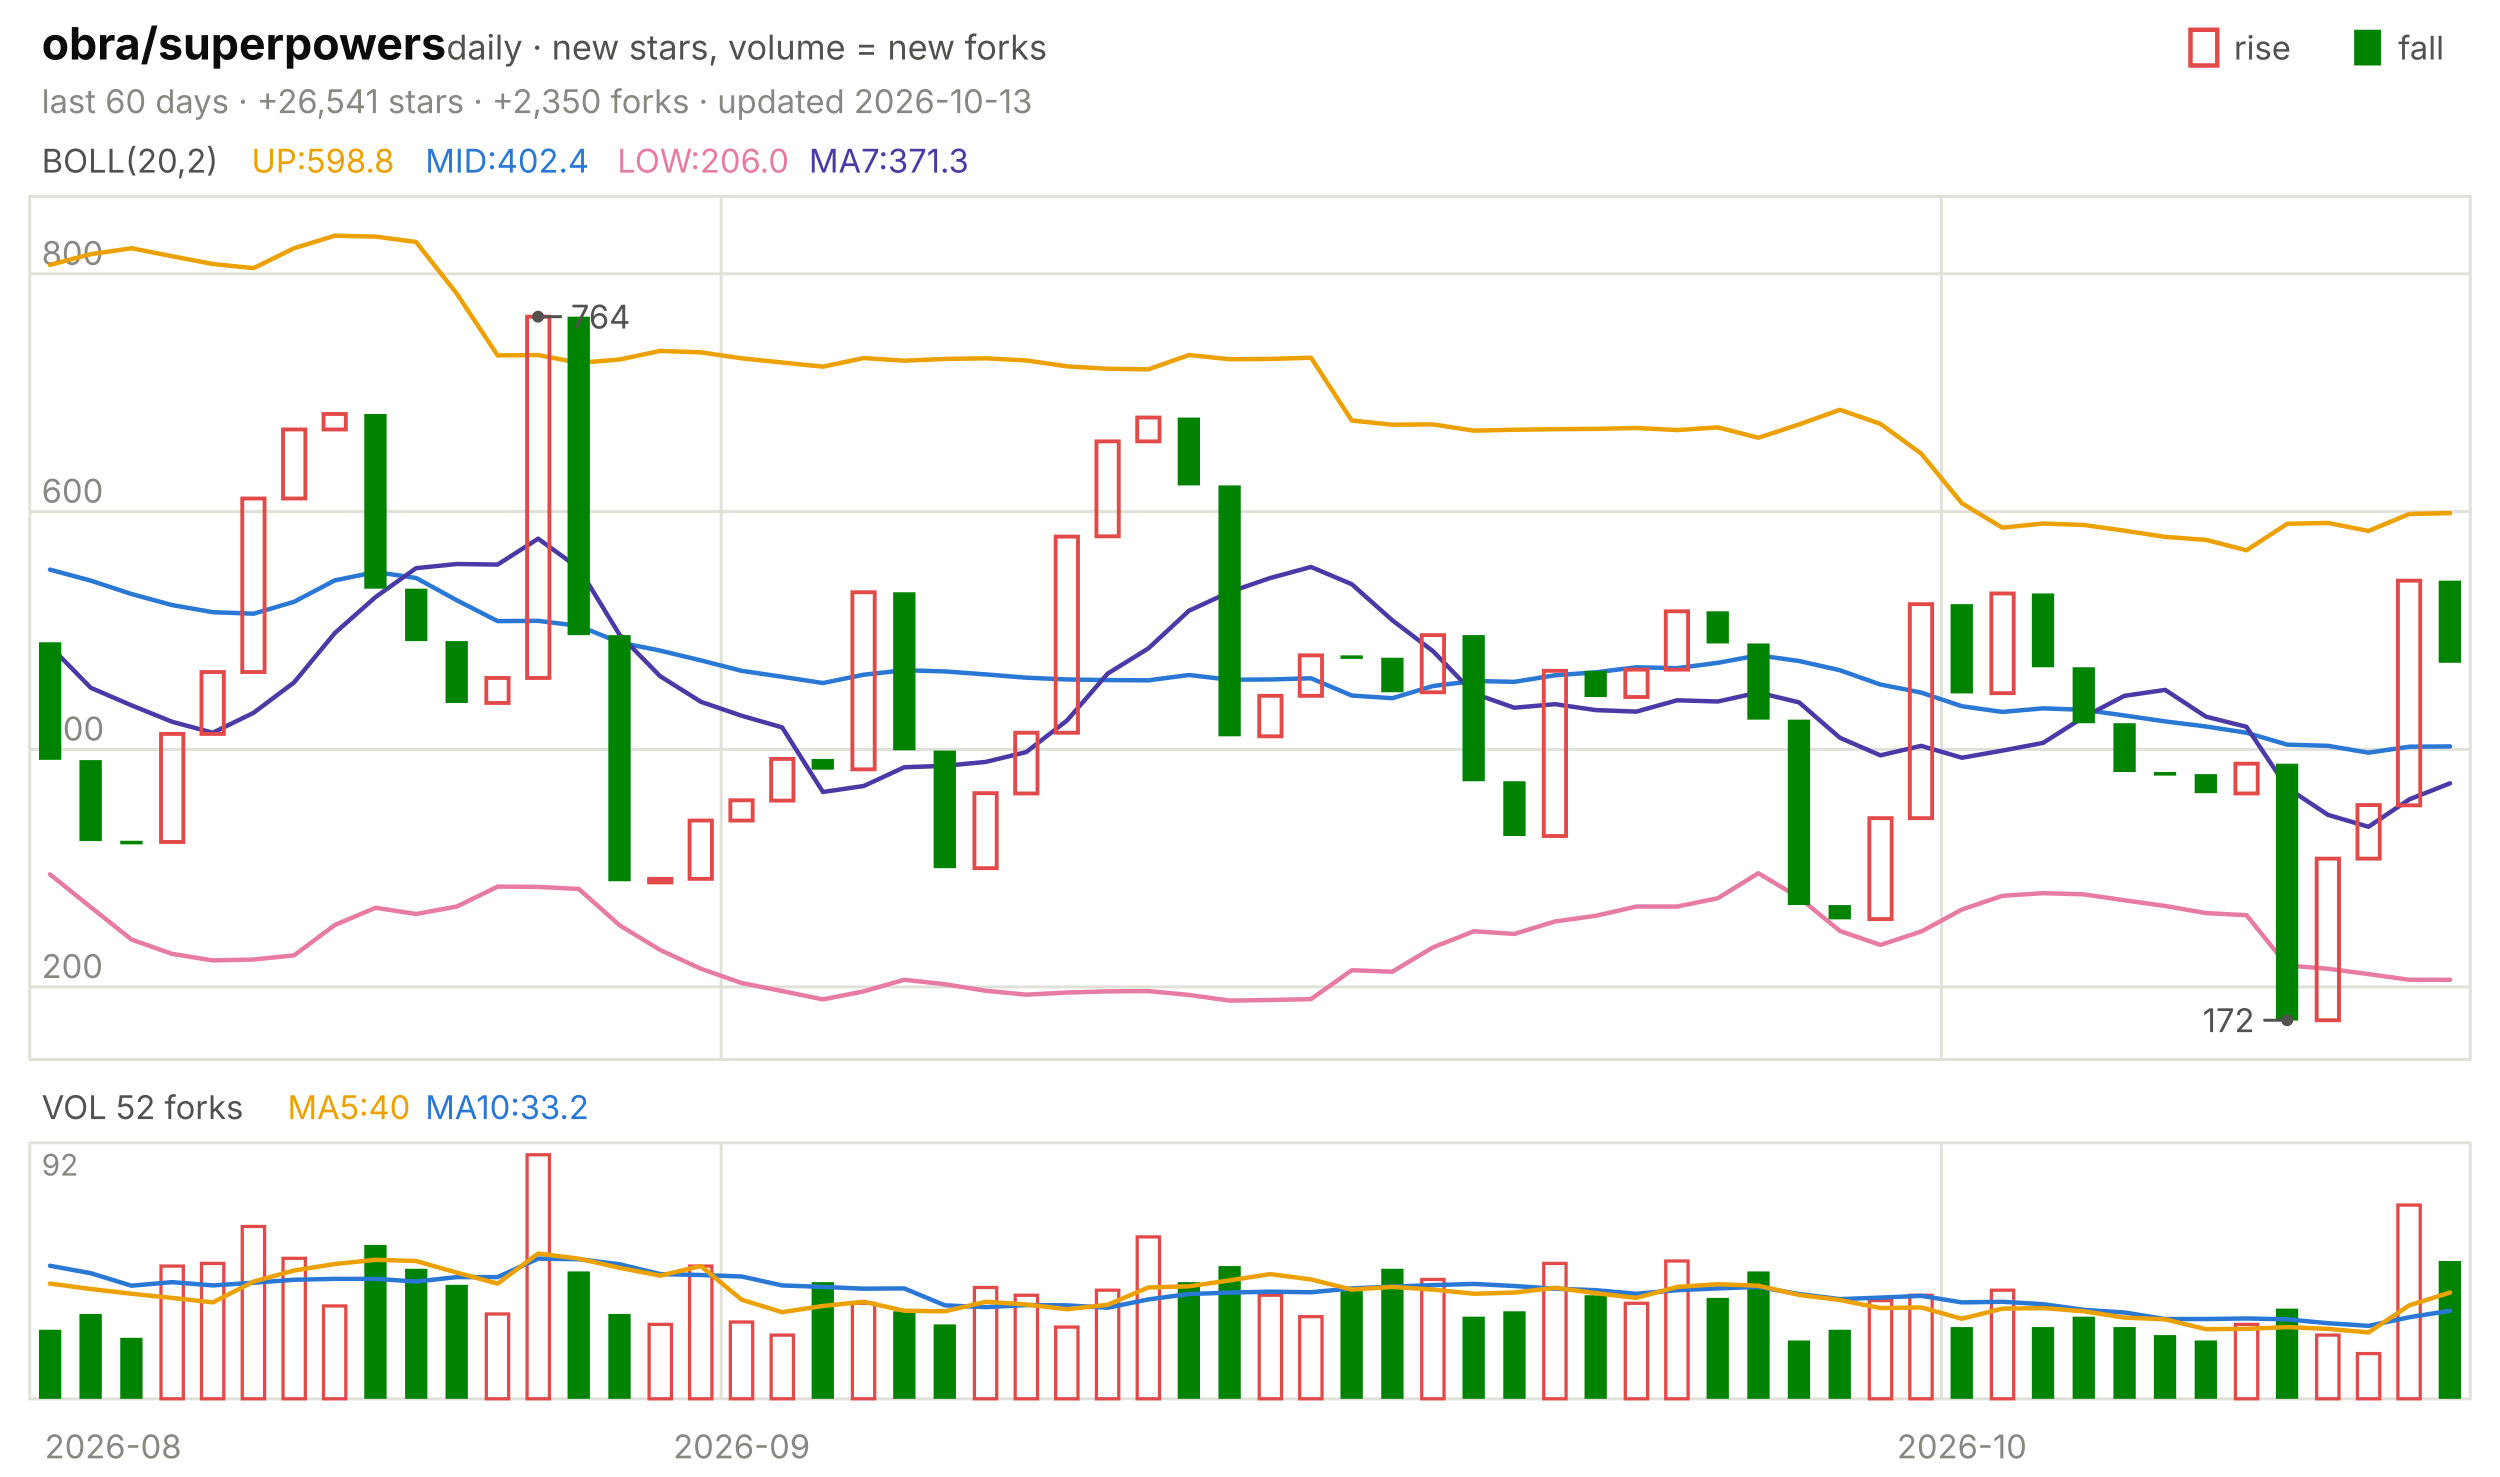
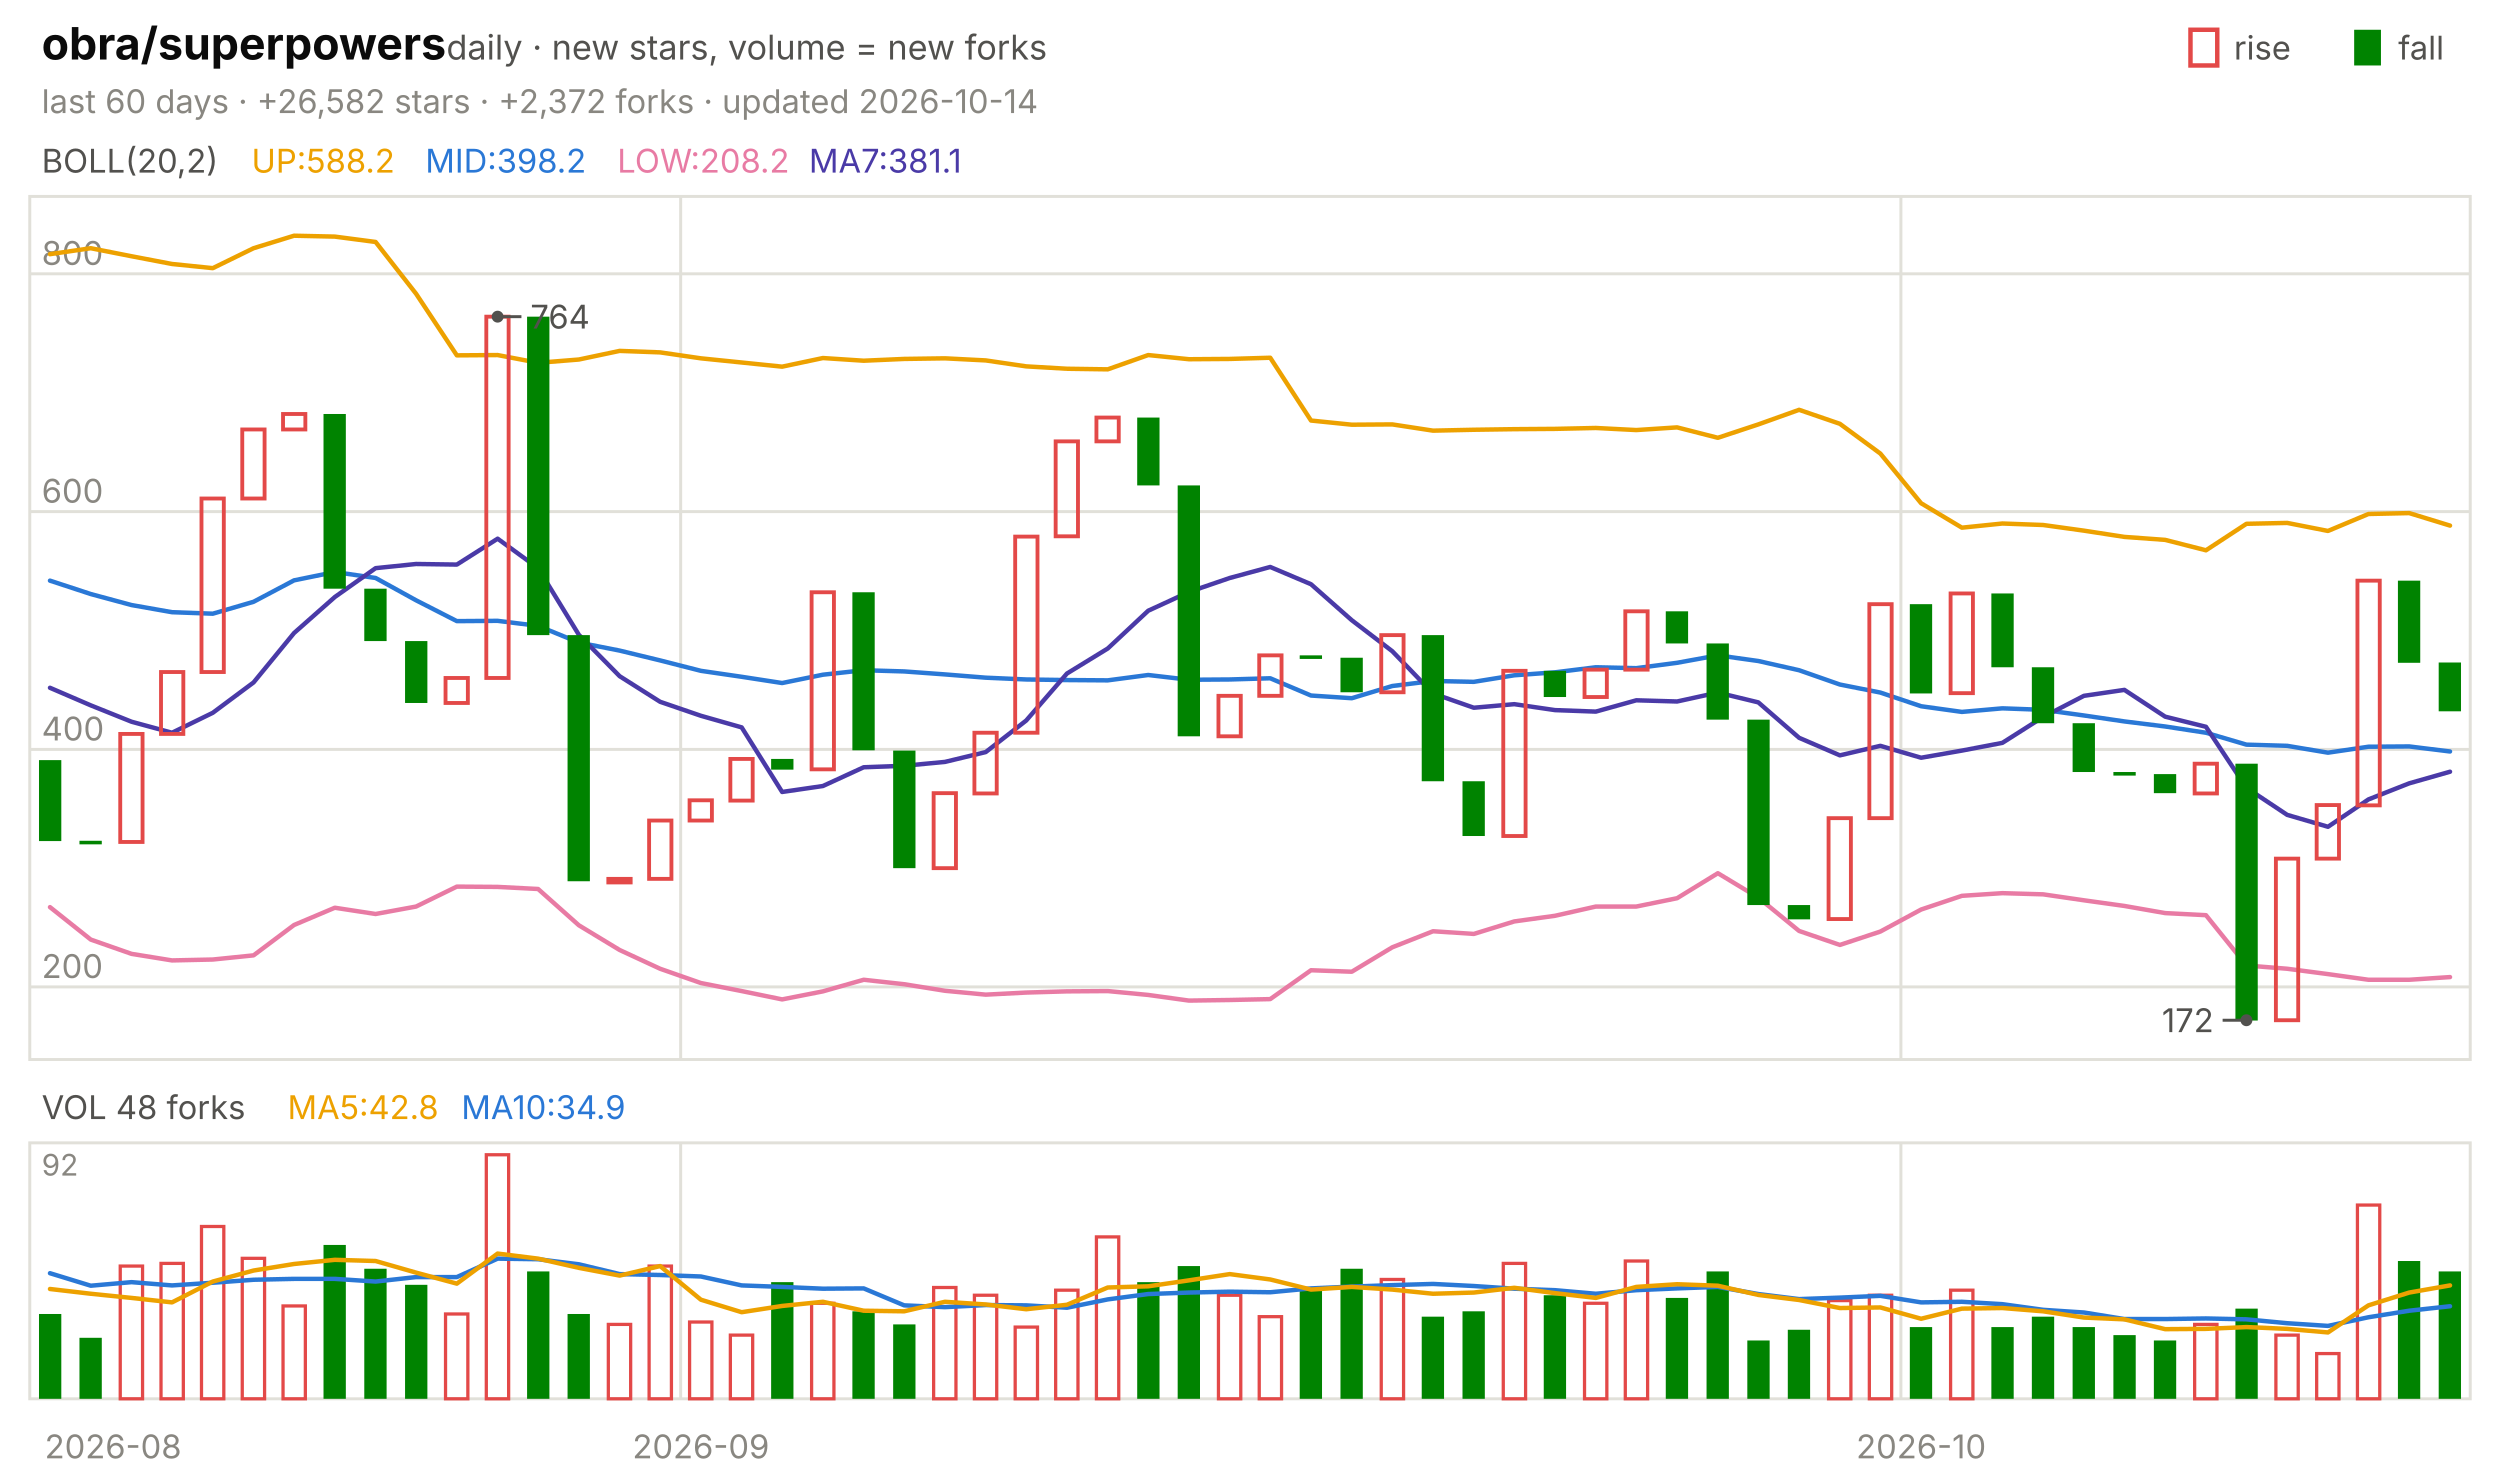
<svg xmlns="http://www.w3.org/2000/svg" viewBox="0 0 840 496" width="840" height="496" font-family="-apple-system,'Segoe UI',system-ui,sans-serif" role="img" aria-label="obra/superpowers candlestick chart">
  <text x="14.0" y="20.0" font-size="15" fill="#0b0b0b" font-weight="650">obra/superpowers</text>
  <text x="150.0" y="20.0" font-size="11.5" fill="#52514e">daily · new stars, volume = new forks</text>
  <text x="805.8" y="20.0" font-size="11.0" fill="#52514e">fall</text>
  <rect x="791" y="10" width="9" height="12" fill="#008300" />
  <text x="750.6" y="20.0" font-size="11.0" fill="#52514e">rise</text>
  <rect x="736" y="10" width="9" height="12" fill="none" stroke="#e34948" stroke-width="1.5" />
-   <text x="14.0" y="38.0" font-size="11.0" fill="#898781">last 60 days · +26,541 stars · +2,350 forks · updated 2026-10-13</text>
+   <text x="14.0" y="38.0" font-size="11.0" fill="#898781">last 60 days · +26,582 stars · +2,372 forks · updated 2026-10-14</text>
  <rect x="10" y="66" width="820" height="290" fill="none" stroke="#e1e0d9" />
  <rect x="10" y="384" width="820" height="86" fill="none" stroke="#e1e0d9" />
  <text x="38.0" y="490.0" font-size="11.0" fill="#898781" text-anchor="middle">2026-08</text>
-   <line x1="242.3" y1="66.0" x2="242.3" y2="356.0" stroke="#e1e0d9" stroke-width="1.0" />
-   <line x1="242.3" y1="384.0" x2="242.3" y2="470.0" stroke="#e1e0d9" stroke-width="1.0" />
-   <text x="249.2" y="490.0" font-size="11.0" fill="#898781" text-anchor="middle">2026-09</text>
-   <line x1="652.3" y1="66.0" x2="652.3" y2="356.0" stroke="#e1e0d9" stroke-width="1.0" />
-   <line x1="652.3" y1="384.0" x2="652.3" y2="470.0" stroke="#e1e0d9" stroke-width="1.0" />
-   <text x="659.2" y="490.0" font-size="11.0" fill="#898781" text-anchor="middle">2026-10</text>
+   <line x1="228.7" y1="66.0" x2="228.7" y2="356.0" stroke="#e1e0d9" stroke-width="1.0" />
+   <line x1="228.7" y1="384.0" x2="228.7" y2="470.0" stroke="#e1e0d9" stroke-width="1.0" />
+   <text x="235.5" y="490.0" font-size="11.0" fill="#898781" text-anchor="middle">2026-09</text>
+   <line x1="638.7" y1="66.0" x2="638.7" y2="356.0" stroke="#e1e0d9" stroke-width="1.0" />
+   <line x1="638.7" y1="384.0" x2="638.7" y2="470.0" stroke="#e1e0d9" stroke-width="1.0" />
+   <text x="645.5" y="490.0" font-size="11.0" fill="#898781" text-anchor="middle">2026-10</text>
  <text x="14.0" y="58.0" font-size="11.0" fill="#52514e">BOLL(20,2)</text>
-   <text x="84.5" y="58.0" font-size="11.0" fill="#eda100">UP:598.8</text>
-   <text x="142.9" y="58.0" font-size="11.0" fill="#2a78d6">MID:402.4</text>
-   <text x="207.4" y="58.0" font-size="11.0" fill="#e87ba4">LOW:206.0</text>
-   <text x="271.8" y="58.0" font-size="11.0" fill="#4a3aa7">MA7:371.3</text>
+   <text x="84.5" y="58.0" font-size="11.0" fill="#eda100">UP:588.2</text>
+   <text x="142.9" y="58.0" font-size="11.0" fill="#2a78d6">MID:398.2</text>
+   <text x="207.4" y="58.0" font-size="11.0" fill="#e87ba4">LOW:208.2</text>
+   <text x="271.8" y="58.0" font-size="11.0" fill="#4a3aa7">MA7:381.1</text>
  <line x1="10.0" y1="331.6" x2="830.0" y2="331.6" stroke="#e1e0d9" stroke-width="1.0" />
  <text x="14.0" y="328.6" font-size="11.0" fill="#898781">200</text>
  <line x1="10.0" y1="251.8" x2="830.0" y2="251.8" stroke="#e1e0d9" stroke-width="1.0" />
  <text x="14.0" y="248.8" font-size="11.0" fill="#898781">400</text>
  <line x1="10.0" y1="171.9" x2="830.0" y2="171.9" stroke="#e1e0d9" stroke-width="1.0" />
  <text x="14.0" y="168.9" font-size="11.0" fill="#898781">600</text>
  <line x1="10.0" y1="92.0" x2="830.0" y2="92.0" stroke="#e1e0d9" stroke-width="1.0" />
  <text x="14.0" y="89.0" font-size="11.0" fill="#898781">800</text>
-   <polyline points="16.8,89.0 30.5,85.4 44.2,83.4 57.8,86.1 71.5,88.7 85.2,90.1 98.8,83.4 112.5,79.2 126.2,79.5 139.8,81.3 153.5,98.7 167.2,119.4 180.8,119.3 194.5,121.9 208.2,120.8 221.8,117.9 235.5,118.4 249.2,120.4 262.8,121.8 276.5,123.2 290.2,120.3 303.8,121.2 317.5,120.6 331.2,120.4 344.8,121.1 358.5,123.1 372.2,123.9 385.8,124.1 399.5,119.3 413.2,120.7 426.8,120.6 440.5,120.2 454.2,141.3 467.8,142.7 481.5,142.6 495.2,144.7 508.8,144.4 522.5,144.2 536.2,144.1 549.8,143.8 563.5,144.5 577.2,143.6 590.8,147.1 604.5,142.6 618.2,137.7 631.8,142.4 645.5,152.4 659.2,169.1 672.8,177.3 686.5,175.9 700.2,176.4 713.8,178.3 727.5,180.4 741.2,181.4 754.8,184.9 768.5,176.0 782.2,175.7 795.8,178.4 809.5,172.7 823.2,172.4" fill="none" stroke="#eda100" stroke-width="1.5" stroke-linejoin="round" stroke-linecap="round" />
-   <polyline points="16.8,191.4 30.5,195.1 44.2,199.6 57.8,203.3 71.5,205.7 85.2,206.2 98.8,202.2 112.5,195.0 126.2,192.2 139.8,194.2 153.5,201.7 167.2,208.7 180.8,208.6 194.5,210.3 208.2,215.9 221.8,218.6 235.5,221.9 249.2,225.4 262.8,227.4 276.5,229.5 290.2,226.7 303.8,225.2 317.5,225.6 331.2,226.6 344.8,227.7 358.5,228.3 372.2,228.5 385.8,228.6 399.5,226.8 413.2,228.4 426.8,228.3 440.5,227.9 454.2,233.7 467.8,234.6 481.5,230.5 495.2,228.8 508.8,229.1 522.5,226.9 536.2,225.9 549.8,224.2 563.5,224.5 577.2,222.7 590.8,220.2 604.5,222.1 618.2,225.2 631.8,230.0 645.5,232.7 659.2,237.3 672.8,239.2 686.5,238.0 700.2,238.5 713.8,240.4 727.5,242.4 741.2,244.1 754.8,246.2 768.5,250.2 782.2,250.6 795.8,252.9 809.5,250.9 823.2,250.8" fill="none" stroke="#2a78d6" stroke-width="1.5" stroke-linejoin="round" stroke-linecap="round" />
-   <polyline points="16.8,293.8 30.5,304.8 44.2,315.7 57.8,320.5 71.5,322.7 85.2,322.4 98.8,321.0 112.5,310.8 126.2,305.0 139.8,307.1 153.5,304.6 167.2,297.9 180.8,298.0 194.5,298.7 208.2,310.9 221.8,319.2 235.5,325.5 249.2,330.3 262.8,333.0 276.5,335.8 290.2,333.1 303.8,329.2 317.5,330.7 331.2,332.9 344.8,334.2 358.5,333.5 372.2,333.1 385.8,333.0 399.5,334.3 413.2,336.2 426.8,336.0 440.5,335.7 454.2,326.0 467.8,326.5 481.5,318.3 495.2,312.9 508.8,313.8 522.5,309.6 536.2,307.7 549.8,304.6 563.5,304.6 577.2,301.8 590.8,293.4 604.5,301.6 618.2,312.8 631.8,317.5 645.5,313.0 659.2,305.6 672.8,301.0 686.5,300.1 700.2,300.5 713.8,302.5 727.5,304.4 741.2,306.8 754.8,307.5 768.5,324.4 782.2,325.5 795.8,327.3 809.5,329.2 823.2,329.2" fill="none" stroke="#e87ba4" stroke-width="1.5" stroke-linejoin="round" stroke-linecap="round" />
-   <polyline points="16.8,217.1 30.5,231.1 44.2,237.0 57.8,242.5 71.5,246.2 85.2,239.5 98.8,229.3 112.5,212.7 126.2,200.6 139.8,190.9 153.5,189.5 167.2,189.7 180.8,181.0 194.5,190.9 208.2,213.3 221.8,227.2 235.5,235.8 249.2,240.5 262.8,244.4 276.5,266.1 290.2,264.1 303.8,257.8 317.5,257.3 331.2,256.0 344.8,252.7 358.5,242.1 372.2,226.3 385.8,217.9 399.5,205.2 413.2,198.9 426.8,194.2 440.5,190.5 454.2,196.3 467.8,208.4 481.5,218.8 495.2,233.0 508.8,237.8 522.5,236.6 536.2,238.6 549.8,239.1 563.5,235.3 577.2,235.7 590.8,232.7 604.5,236.0 618.2,247.9 631.8,253.8 645.5,250.6 659.2,254.6 672.8,252.2 686.5,249.6 700.2,240.9 713.8,233.8 727.5,231.8 741.2,240.8 754.8,244.2 768.5,264.7 782.2,273.8 795.8,277.8 809.5,268.6 823.2,263.2" fill="none" stroke="#4a3aa7" stroke-width="1.5" stroke-linejoin="round" stroke-linecap="round" />
-   <rect x="13.1" y="215.8" width="7.5" height="39.5" fill="#008300" />
-   <rect x="26.7" y="255.4" width="7.5" height="27.2" fill="#008300" />
-   <rect x="40.4" y="282.5" width="7.5" height="1.2" fill="#008300" />
-   <rect x="54.1" y="246.6" width="7.5" height="36.3" fill="none" stroke="#e34948" stroke-width="1.3" />
-   <rect x="67.7" y="225.8" width="7.5" height="20.8" fill="none" stroke="#e34948" stroke-width="1.3" />
-   <rect x="81.4" y="167.5" width="7.5" height="58.3" fill="none" stroke="#e34948" stroke-width="1.3" />
-   <rect x="95.1" y="144.3" width="7.5" height="23.2" fill="none" stroke="#e34948" stroke-width="1.3" />
-   <rect x="108.7" y="139.1" width="7.5" height="5.2" fill="none" stroke="#e34948" stroke-width="1.3" />
-   <rect x="122.4" y="139.1" width="7.5" height="58.7" fill="#008300" />
-   <rect x="136.1" y="197.8" width="7.5" height="17.6" fill="#008300" />
-   <rect x="149.7" y="215.4" width="7.5" height="20.8" fill="#008300" />
-   <rect x="163.4" y="227.8" width="7.5" height="8.4" fill="none" stroke="#e34948" stroke-width="1.3" />
-   <rect x="177.1" y="106.4" width="7.5" height="121.4" fill="none" stroke="#e34948" stroke-width="1.3" />
-   <rect x="190.7" y="106.4" width="7.5" height="107.0" fill="#008300" />
-   <rect x="204.4" y="213.4" width="7.5" height="82.7" fill="#008300" />
-   <rect x="218.1" y="295.3" width="7.5" height="1.2" fill="none" stroke="#e34948" stroke-width="1.3" />
-   <rect x="231.7" y="275.7" width="7.5" height="19.6" fill="none" stroke="#e34948" stroke-width="1.3" />
-   <rect x="245.4" y="268.9" width="7.5" height="6.8" fill="none" stroke="#e34948" stroke-width="1.3" />
-   <rect x="259.1" y="255.0" width="7.5" height="14.0" fill="none" stroke="#e34948" stroke-width="1.3" />
-   <rect x="272.7" y="255.0" width="7.5" height="3.6" fill="#008300" />
-   <rect x="286.4" y="199.0" width="7.5" height="59.5" fill="none" stroke="#e34948" stroke-width="1.3" />
-   <rect x="300.1" y="199.0" width="7.5" height="53.1" fill="#008300" />
-   <rect x="313.7" y="252.2" width="7.5" height="39.5" fill="#008300" />
-   <rect x="327.4" y="266.5" width="7.5" height="25.2" fill="none" stroke="#e34948" stroke-width="1.3" />
-   <rect x="341.1" y="246.2" width="7.5" height="20.4" fill="none" stroke="#e34948" stroke-width="1.3" />
-   <rect x="354.7" y="180.3" width="7.5" height="65.9" fill="none" stroke="#e34948" stroke-width="1.3" />
-   <rect x="368.4" y="148.3" width="7.5" height="31.9" fill="none" stroke="#e34948" stroke-width="1.3" />
-   <rect x="382.1" y="140.3" width="7.5" height="8.0" fill="none" stroke="#e34948" stroke-width="1.3" />
-   <rect x="395.7" y="140.3" width="7.5" height="22.8" fill="#008300" />
-   <rect x="409.4" y="163.1" width="7.5" height="84.3" fill="#008300" />
-   <rect x="423.1" y="233.8" width="7.5" height="13.6" fill="none" stroke="#e34948" stroke-width="1.3" />
-   <rect x="436.7" y="220.2" width="7.5" height="13.6" fill="none" stroke="#e34948" stroke-width="1.3" />
-   <rect x="450.4" y="220.2" width="7.5" height="1.2" fill="#008300" />
-   <rect x="464.1" y="221.0" width="7.5" height="11.6" fill="#008300" />
-   <rect x="477.7" y="213.4" width="7.5" height="19.2" fill="none" stroke="#e34948" stroke-width="1.3" />
-   <rect x="491.4" y="213.4" width="7.5" height="49.1" fill="#008300" />
-   <rect x="505.1" y="262.5" width="7.5" height="18.4" fill="#008300" />
-   <rect x="518.7" y="225.4" width="7.5" height="55.5" fill="none" stroke="#e34948" stroke-width="1.3" />
-   <rect x="532.4" y="225.4" width="7.5" height="8.8" fill="#008300" />
-   <rect x="546.1" y="225.0" width="7.5" height="9.2" fill="none" stroke="#e34948" stroke-width="1.3" />
-   <rect x="559.7" y="205.4" width="7.5" height="19.6" fill="none" stroke="#e34948" stroke-width="1.3" />
-   <rect x="573.4" y="205.4" width="7.5" height="10.8" fill="#008300" />
-   <rect x="587.1" y="216.2" width="7.5" height="25.6" fill="#008300" />
-   <rect x="600.7" y="241.8" width="7.5" height="62.3" fill="#008300" />
-   <rect x="614.4" y="304.1" width="7.5" height="4.8" fill="#008300" />
-   <rect x="628.1" y="274.9" width="7.5" height="33.9" fill="none" stroke="#e34948" stroke-width="1.3" />
-   <rect x="641.7" y="203.0" width="7.5" height="71.9" fill="none" stroke="#e34948" stroke-width="1.3" />
-   <rect x="655.4" y="203.0" width="7.5" height="30.0" fill="#008300" />
-   <rect x="669.1" y="199.4" width="7.5" height="33.5" fill="none" stroke="#e34948" stroke-width="1.3" />
-   <rect x="682.7" y="199.4" width="7.5" height="24.8" fill="#008300" />
-   <rect x="696.4" y="224.2" width="7.5" height="18.8" fill="#008300" />
-   <rect x="710.1" y="243.0" width="7.5" height="16.4" fill="#008300" />
-   <rect x="723.7" y="259.4" width="7.5" height="1.2" fill="#008300" />
-   <rect x="737.4" y="260.1" width="7.5" height="6.4" fill="#008300" />
-   <rect x="751.1" y="256.6" width="7.5" height="10.0" fill="none" stroke="#e34948" stroke-width="1.3" />
-   <rect x="764.7" y="256.6" width="7.5" height="86.3" fill="#008300" />
-   <rect x="778.4" y="288.5" width="7.5" height="54.3" fill="none" stroke="#e34948" stroke-width="1.3" />
-   <rect x="792.1" y="270.5" width="7.5" height="18.0" fill="none" stroke="#e34948" stroke-width="1.3" />
-   <rect x="805.7" y="195.1" width="7.5" height="75.5" fill="none" stroke="#e34948" stroke-width="1.3" />
-   <rect x="819.4" y="195.1" width="7.5" height="27.6" fill="#008300" />
-   <circle cx="180.8" cy="106.4" r="2" fill="#52514e" />
-   <line x1="180.8" y1="106.4" x2="188.8" y2="106.4" stroke="#52514e" stroke-width="1.0" />
-   <text x="191.8" y="110.4" font-size="11.0" fill="#52514e">764</text>
-   <circle cx="768.5" cy="342.8" r="2" fill="#52514e" />
-   <line x1="768.5" y1="342.8" x2="760.5" y2="342.8" stroke="#52514e" stroke-width="1.0" />
-   <text x="757.5" y="346.8" font-size="11.0" fill="#52514e" text-anchor="end">172</text>
-   <text x="14.0" y="376.0" font-size="11.0" fill="#52514e">VOL 52 forks</text>
-   <text x="96.6" y="376.0" font-size="11.0" fill="#eda100">MA5:40</text>
-   <text x="142.9" y="376.0" font-size="11.0" fill="#2a78d6">MA10:33.2</text>
+   <polyline points="16.8,85.4 30.5,83.4 44.2,86.1 57.8,88.7 71.5,90.1 85.2,83.4 98.8,79.2 112.5,79.5 126.2,81.3 139.8,98.7 153.5,119.4 167.2,119.3 180.8,121.9 194.5,120.8 208.2,117.9 221.8,118.4 235.5,120.4 249.2,121.8 262.8,123.2 276.5,120.3 290.2,121.2 303.8,120.6 317.5,120.4 331.2,121.1 344.8,123.1 358.5,123.9 372.2,124.1 385.8,119.3 399.5,120.7 413.2,120.6 426.8,120.2 440.5,141.3 454.2,142.7 467.8,142.6 481.5,144.7 495.2,144.4 508.8,144.2 522.5,144.1 536.2,143.8 549.8,144.5 563.5,143.6 577.2,147.1 590.8,142.6 604.5,137.7 618.2,142.4 631.8,152.4 645.5,169.1 659.2,177.3 672.8,175.9 686.5,176.4 700.2,178.3 713.8,180.4 727.5,181.4 741.2,184.9 754.8,176.0 768.5,175.7 782.2,178.4 795.8,172.7 809.5,172.4 823.2,176.6" fill="none" stroke="#eda100" stroke-width="1.5" stroke-linejoin="round" stroke-linecap="round" />
+   <polyline points="16.8,195.1 30.5,199.6 44.2,203.3 57.8,205.7 71.5,206.2 85.2,202.2 98.8,195.0 112.5,192.2 126.2,194.2 139.8,201.7 153.5,208.7 167.2,208.6 180.8,210.3 194.5,215.9 208.2,218.6 221.8,221.9 235.5,225.4 249.2,227.4 262.8,229.5 276.5,226.7 290.2,225.2 303.8,225.6 317.5,226.6 331.2,227.7 344.8,228.3 358.5,228.5 372.2,228.6 385.8,226.8 399.5,228.4 413.2,228.3 426.8,227.9 440.5,233.7 454.2,234.6 467.8,230.5 481.5,228.8 495.2,229.1 508.8,226.9 522.5,225.9 536.2,224.2 549.8,224.5 563.5,222.7 577.2,220.2 590.8,222.1 604.5,225.2 618.2,230.0 631.8,232.7 645.5,237.3 659.2,239.2 672.8,238.0 686.5,238.5 700.2,240.4 713.8,242.4 727.5,244.1 741.2,246.2 754.8,250.2 768.5,250.6 782.2,252.9 795.8,250.9 809.5,250.8 823.2,252.5" fill="none" stroke="#2a78d6" stroke-width="1.5" stroke-linejoin="round" stroke-linecap="round" />
+   <polyline points="16.8,304.8 30.5,315.7 44.2,320.5 57.8,322.7 71.5,322.4 85.2,321.0 98.8,310.8 112.5,305.0 126.2,307.1 139.8,304.6 153.5,297.9 167.2,298.0 180.8,298.7 194.5,310.9 208.2,319.2 221.8,325.5 235.5,330.3 249.2,333.0 262.8,335.8 276.5,333.1 290.2,329.2 303.8,330.7 317.5,332.9 331.2,334.2 344.8,333.5 358.5,333.1 372.2,333.0 385.8,334.3 399.5,336.2 413.2,336.0 426.8,335.7 440.5,326.0 454.2,326.5 467.8,318.3 481.5,312.9 495.2,313.8 508.8,309.6 522.5,307.7 536.2,304.6 549.8,304.6 563.5,301.8 577.2,293.4 590.8,301.6 604.5,312.8 618.2,317.5 631.8,313.0 645.5,305.6 659.2,301.0 672.8,300.1 686.5,300.5 700.2,302.5 713.8,304.4 727.5,306.8 741.2,307.5 754.8,324.4 768.5,325.5 782.2,327.3 795.8,329.2 809.5,329.2 823.2,328.3" fill="none" stroke="#e87ba4" stroke-width="1.5" stroke-linejoin="round" stroke-linecap="round" />
+   <polyline points="16.8,231.1 30.5,237.0 44.2,242.5 57.8,246.2 71.5,239.5 85.2,229.3 98.8,212.7 112.5,200.6 126.2,190.9 139.8,189.5 153.5,189.7 167.2,181.0 180.8,190.9 194.5,213.3 208.2,227.2 221.8,235.8 235.5,240.5 249.2,244.4 262.8,266.1 276.5,264.1 290.2,257.8 303.8,257.3 317.5,256.0 331.2,252.7 344.8,242.1 358.5,226.3 372.2,217.9 385.8,205.2 399.5,198.9 413.2,194.2 426.8,190.5 440.5,196.3 454.2,208.4 467.8,218.8 481.5,233.0 495.2,237.8 508.8,236.6 522.5,238.6 536.2,239.1 549.8,235.3 563.5,235.7 577.2,232.7 590.8,236.0 604.5,247.9 618.2,253.8 631.8,250.6 645.5,254.6 659.2,252.2 672.8,249.6 686.5,240.9 700.2,233.8 713.8,231.8 727.5,240.8 741.2,244.2 754.8,264.7 768.5,273.8 782.2,277.8 795.8,268.6 809.5,263.2 823.2,259.3" fill="none" stroke="#4a3aa7" stroke-width="1.5" stroke-linejoin="round" stroke-linecap="round" />
+   <rect x="13.1" y="255.4" width="7.5" height="27.2" fill="#008300" />
+   <rect x="26.7" y="282.5" width="7.5" height="1.2" fill="#008300" />
+   <rect x="40.4" y="246.6" width="7.5" height="36.3" fill="none" stroke="#e34948" stroke-width="1.3" />
+   <rect x="54.1" y="225.8" width="7.5" height="20.8" fill="none" stroke="#e34948" stroke-width="1.3" />
+   <rect x="67.7" y="167.5" width="7.5" height="58.3" fill="none" stroke="#e34948" stroke-width="1.3" />
+   <rect x="81.4" y="144.3" width="7.5" height="23.2" fill="none" stroke="#e34948" stroke-width="1.3" />
+   <rect x="95.1" y="139.1" width="7.5" height="5.2" fill="none" stroke="#e34948" stroke-width="1.3" />
+   <rect x="108.7" y="139.1" width="7.5" height="58.7" fill="#008300" />
+   <rect x="122.4" y="197.8" width="7.5" height="17.6" fill="#008300" />
+   <rect x="136.1" y="215.4" width="7.5" height="20.8" fill="#008300" />
+   <rect x="149.7" y="227.8" width="7.5" height="8.4" fill="none" stroke="#e34948" stroke-width="1.3" />
+   <rect x="163.4" y="106.4" width="7.5" height="121.4" fill="none" stroke="#e34948" stroke-width="1.3" />
+   <rect x="177.1" y="106.4" width="7.5" height="107.0" fill="#008300" />
+   <rect x="190.7" y="213.4" width="7.5" height="82.7" fill="#008300" />
+   <rect x="204.4" y="295.3" width="7.5" height="1.2" fill="none" stroke="#e34948" stroke-width="1.3" />
+   <rect x="218.1" y="275.7" width="7.5" height="19.6" fill="none" stroke="#e34948" stroke-width="1.3" />
+   <rect x="231.7" y="268.9" width="7.5" height="6.8" fill="none" stroke="#e34948" stroke-width="1.3" />
+   <rect x="245.4" y="255.0" width="7.5" height="14.0" fill="none" stroke="#e34948" stroke-width="1.3" />
+   <rect x="259.1" y="255.0" width="7.5" height="3.6" fill="#008300" />
+   <rect x="272.7" y="199.0" width="7.5" height="59.5" fill="none" stroke="#e34948" stroke-width="1.3" />
+   <rect x="286.4" y="199.0" width="7.5" height="53.1" fill="#008300" />
+   <rect x="300.1" y="252.2" width="7.5" height="39.5" fill="#008300" />
+   <rect x="313.7" y="266.5" width="7.5" height="25.2" fill="none" stroke="#e34948" stroke-width="1.3" />
+   <rect x="327.4" y="246.2" width="7.5" height="20.4" fill="none" stroke="#e34948" stroke-width="1.3" />
+   <rect x="341.1" y="180.3" width="7.5" height="65.9" fill="none" stroke="#e34948" stroke-width="1.3" />
+   <rect x="354.7" y="148.3" width="7.5" height="31.9" fill="none" stroke="#e34948" stroke-width="1.3" />
+   <rect x="368.4" y="140.3" width="7.5" height="8.0" fill="none" stroke="#e34948" stroke-width="1.3" />
+   <rect x="382.1" y="140.3" width="7.5" height="22.8" fill="#008300" />
+   <rect x="395.7" y="163.1" width="7.5" height="84.3" fill="#008300" />
+   <rect x="409.4" y="233.8" width="7.5" height="13.6" fill="none" stroke="#e34948" stroke-width="1.3" />
+   <rect x="423.1" y="220.2" width="7.5" height="13.6" fill="none" stroke="#e34948" stroke-width="1.3" />
+   <rect x="436.7" y="220.2" width="7.5" height="1.2" fill="#008300" />
+   <rect x="450.4" y="221.0" width="7.5" height="11.6" fill="#008300" />
+   <rect x="464.1" y="213.4" width="7.5" height="19.2" fill="none" stroke="#e34948" stroke-width="1.3" />
+   <rect x="477.7" y="213.4" width="7.5" height="49.1" fill="#008300" />
+   <rect x="491.4" y="262.5" width="7.5" height="18.4" fill="#008300" />
+   <rect x="505.1" y="225.4" width="7.5" height="55.5" fill="none" stroke="#e34948" stroke-width="1.3" />
+   <rect x="518.7" y="225.4" width="7.5" height="8.8" fill="#008300" />
+   <rect x="532.4" y="225.0" width="7.5" height="9.2" fill="none" stroke="#e34948" stroke-width="1.3" />
+   <rect x="546.1" y="205.4" width="7.5" height="19.6" fill="none" stroke="#e34948" stroke-width="1.3" />
+   <rect x="559.7" y="205.4" width="7.5" height="10.8" fill="#008300" />
+   <rect x="573.4" y="216.2" width="7.5" height="25.6" fill="#008300" />
+   <rect x="587.1" y="241.8" width="7.5" height="62.3" fill="#008300" />
+   <rect x="600.7" y="304.1" width="7.5" height="4.8" fill="#008300" />
+   <rect x="614.4" y="274.9" width="7.5" height="33.9" fill="none" stroke="#e34948" stroke-width="1.3" />
+   <rect x="628.1" y="203.0" width="7.5" height="71.9" fill="none" stroke="#e34948" stroke-width="1.3" />
+   <rect x="641.7" y="203.0" width="7.5" height="30.0" fill="#008300" />
+   <rect x="655.4" y="199.4" width="7.5" height="33.5" fill="none" stroke="#e34948" stroke-width="1.3" />
+   <rect x="669.1" y="199.4" width="7.5" height="24.8" fill="#008300" />
+   <rect x="682.7" y="224.2" width="7.5" height="18.8" fill="#008300" />
+   <rect x="696.4" y="243.0" width="7.5" height="16.4" fill="#008300" />
+   <rect x="710.1" y="259.4" width="7.5" height="1.2" fill="#008300" />
+   <rect x="723.7" y="260.1" width="7.5" height="6.4" fill="#008300" />
+   <rect x="737.4" y="256.6" width="7.5" height="10.0" fill="none" stroke="#e34948" stroke-width="1.3" />
+   <rect x="751.1" y="256.6" width="7.5" height="86.3" fill="#008300" />
+   <rect x="764.7" y="288.5" width="7.5" height="54.3" fill="none" stroke="#e34948" stroke-width="1.3" />
+   <rect x="778.4" y="270.5" width="7.5" height="18.0" fill="none" stroke="#e34948" stroke-width="1.3" />
+   <rect x="792.1" y="195.1" width="7.5" height="75.5" fill="none" stroke="#e34948" stroke-width="1.3" />
+   <rect x="805.7" y="195.1" width="7.5" height="27.6" fill="#008300" />
+   <rect x="819.4" y="222.6" width="7.5" height="16.4" fill="#008300" />
+   <circle cx="167.2" cy="106.4" r="2" fill="#52514e" />
+   <line x1="167.2" y1="106.4" x2="175.2" y2="106.4" stroke="#52514e" stroke-width="1.0" />
+   <text x="178.2" y="110.4" font-size="11.0" fill="#52514e">764</text>
+   <circle cx="754.8" cy="342.8" r="2" fill="#52514e" />
+   <line x1="754.8" y1="342.8" x2="746.8" y2="342.8" stroke="#52514e" stroke-width="1.0" />
+   <text x="743.8" y="346.8" font-size="11.0" fill="#52514e" text-anchor="end">172</text>
+   <text x="14.0" y="376.0" font-size="11.0" fill="#52514e">VOL 48 forks</text>
+   <text x="96.6" y="376.0" font-size="11.0" fill="#eda100">MA5:42.8</text>
+   <text x="155.0" y="376.0" font-size="11.0" fill="#2a78d6">MA10:34.9</text>
  <text x="14.0" y="395.0" font-size="10" fill="#898781">92</text>
-   <rect x="13.1" y="446.8" width="7.5" height="23.2" fill="#008300" />
-   <rect x="26.7" y="441.5" width="7.5" height="28.5" fill="#008300" />
-   <rect x="40.4" y="449.5" width="7.5" height="20.5" fill="#008300" />
-   <rect x="54.1" y="425.4" width="7.5" height="44.6" fill="none" stroke="#e34948" stroke-width="1.1" />
-   <rect x="67.7" y="424.5" width="7.5" height="45.5" fill="none" stroke="#e34948" stroke-width="1.1" />
-   <rect x="81.4" y="412.1" width="7.5" height="57.9" fill="none" stroke="#e34948" stroke-width="1.1" />
-   <rect x="95.1" y="422.8" width="7.5" height="47.2" fill="none" stroke="#e34948" stroke-width="1.1" />
-   <rect x="108.7" y="438.8" width="7.5" height="31.2" fill="none" stroke="#e34948" stroke-width="1.1" />
-   <rect x="122.4" y="418.3" width="7.5" height="51.7" fill="#008300" />
-   <rect x="136.1" y="426.3" width="7.5" height="43.7" fill="#008300" />
-   <rect x="149.7" y="431.7" width="7.5" height="38.3" fill="#008300" />
-   <rect x="163.4" y="441.5" width="7.5" height="28.5" fill="none" stroke="#e34948" stroke-width="1.1" />
-   <rect x="177.1" y="388.0" width="7.5" height="82.0" fill="none" stroke="#e34948" stroke-width="1.1" />
-   <rect x="190.7" y="427.2" width="7.5" height="42.8" fill="#008300" />
-   <rect x="204.4" y="441.5" width="7.5" height="28.5" fill="#008300" />
-   <rect x="218.1" y="445.0" width="7.5" height="25.0" fill="none" stroke="#e34948" stroke-width="1.1" />
-   <rect x="231.7" y="425.4" width="7.5" height="44.6" fill="none" stroke="#e34948" stroke-width="1.1" />
-   <rect x="245.4" y="444.2" width="7.5" height="25.8" fill="none" stroke="#e34948" stroke-width="1.1" />
-   <rect x="259.1" y="448.6" width="7.5" height="21.4" fill="none" stroke="#e34948" stroke-width="1.1" />
-   <rect x="272.7" y="430.8" width="7.5" height="39.2" fill="#008300" />
-   <rect x="286.4" y="437.9" width="7.5" height="32.1" fill="none" stroke="#e34948" stroke-width="1.1" />
-   <rect x="300.1" y="440.6" width="7.5" height="29.4" fill="#008300" />
-   <rect x="313.7" y="445.0" width="7.5" height="25.0" fill="#008300" />
-   <rect x="327.4" y="432.6" width="7.5" height="37.4" fill="none" stroke="#e34948" stroke-width="1.1" />
-   <rect x="341.1" y="435.2" width="7.5" height="34.8" fill="none" stroke="#e34948" stroke-width="1.1" />
-   <rect x="354.7" y="445.9" width="7.5" height="24.1" fill="none" stroke="#e34948" stroke-width="1.1" />
-   <rect x="368.4" y="433.5" width="7.5" height="36.5" fill="none" stroke="#e34948" stroke-width="1.1" />
-   <rect x="382.1" y="415.6" width="7.5" height="54.4" fill="none" stroke="#e34948" stroke-width="1.1" />
-   <rect x="395.7" y="430.8" width="7.5" height="39.2" fill="#008300" />
-   <rect x="409.4" y="425.4" width="7.5" height="44.6" fill="#008300" />
-   <rect x="423.1" y="435.2" width="7.5" height="34.8" fill="none" stroke="#e34948" stroke-width="1.1" />
-   <rect x="436.7" y="442.4" width="7.5" height="27.6" fill="none" stroke="#e34948" stroke-width="1.1" />
-   <rect x="450.4" y="432.6" width="7.5" height="37.4" fill="#008300" />
-   <rect x="464.1" y="426.3" width="7.5" height="43.7" fill="#008300" />
-   <rect x="477.7" y="429.9" width="7.5" height="40.1" fill="none" stroke="#e34948" stroke-width="1.1" />
-   <rect x="491.4" y="442.4" width="7.5" height="27.6" fill="#008300" />
-   <rect x="505.1" y="440.6" width="7.5" height="29.4" fill="#008300" />
-   <rect x="518.7" y="424.5" width="7.5" height="45.5" fill="none" stroke="#e34948" stroke-width="1.1" />
-   <rect x="532.4" y="435.2" width="7.5" height="34.8" fill="#008300" />
-   <rect x="546.1" y="437.9" width="7.5" height="32.1" fill="none" stroke="#e34948" stroke-width="1.1" />
-   <rect x="559.7" y="423.7" width="7.5" height="46.3" fill="none" stroke="#e34948" stroke-width="1.1" />
-   <rect x="573.4" y="436.1" width="7.5" height="33.9" fill="#008300" />
-   <rect x="587.1" y="427.2" width="7.5" height="42.8" fill="#008300" />
-   <rect x="600.7" y="450.4" width="7.5" height="19.6" fill="#008300" />
-   <rect x="614.4" y="446.8" width="7.5" height="23.2" fill="#008300" />
-   <rect x="628.1" y="437.0" width="7.5" height="33.0" fill="none" stroke="#e34948" stroke-width="1.1" />
-   <rect x="641.7" y="435.2" width="7.5" height="34.8" fill="none" stroke="#e34948" stroke-width="1.1" />
-   <rect x="655.4" y="445.9" width="7.5" height="24.1" fill="#008300" />
-   <rect x="669.1" y="433.5" width="7.5" height="36.5" fill="none" stroke="#e34948" stroke-width="1.1" />
-   <rect x="682.7" y="445.9" width="7.5" height="24.1" fill="#008300" />
-   <rect x="696.4" y="442.4" width="7.5" height="27.6" fill="#008300" />
-   <rect x="710.1" y="445.9" width="7.5" height="24.1" fill="#008300" />
-   <rect x="723.7" y="448.6" width="7.5" height="21.4" fill="#008300" />
-   <rect x="737.4" y="450.4" width="7.5" height="19.6" fill="#008300" />
-   <rect x="751.1" y="445.0" width="7.5" height="25.0" fill="none" stroke="#e34948" stroke-width="1.1" />
-   <rect x="764.7" y="439.7" width="7.5" height="30.3" fill="#008300" />
-   <rect x="778.4" y="448.6" width="7.5" height="21.4" fill="none" stroke="#e34948" stroke-width="1.1" />
-   <rect x="792.1" y="454.8" width="7.5" height="15.2" fill="none" stroke="#e34948" stroke-width="1.1" />
-   <rect x="805.7" y="404.9" width="7.5" height="65.1" fill="none" stroke="#e34948" stroke-width="1.1" />
-   <rect x="819.4" y="423.7" width="7.5" height="46.3" fill="#008300" />
-   <polyline points="16.8,425.3 30.5,427.8 44.2,432.0 57.8,430.8 71.5,431.9 85.2,431.0 98.8,430.0 112.5,429.7 126.2,429.7 139.8,430.6 153.5,429.1 167.2,429.1 180.8,422.9 194.5,423.1 208.2,424.8 221.8,428.1 235.5,428.4 249.2,428.9 262.8,431.9 276.5,432.4 290.2,433.0 303.8,432.9 317.5,438.6 331.2,439.2 344.8,438.5 358.5,438.6 372.2,439.4 385.8,436.6 399.5,434.8 413.2,434.3 426.8,434.0 440.5,434.2 454.2,432.9 467.8,432.3 481.5,431.8 495.2,431.4 508.8,432.1 522.5,433.0 536.2,433.5 549.8,434.7 563.5,433.5 577.2,432.9 590.8,432.4 604.5,434.8 618.2,436.5 631.8,436.0 645.5,435.4 659.2,437.6 672.8,437.4 686.5,438.2 700.2,440.1 713.8,441.0 727.5,443.2 741.2,443.2 754.8,443.0 768.5,443.3 782.2,444.6 795.8,445.5 809.5,442.6 823.2,440.4" fill="none" stroke="#2a78d6" stroke-width="1.5" stroke-linejoin="round" stroke-linecap="round" />
-   <polyline points="16.8,431.3 30.5,433.1 44.2,434.7 57.8,436.1 71.5,437.6 85.2,430.6 98.8,426.9 112.5,424.7 126.2,423.3 139.8,423.7 153.5,427.6 167.2,431.3 180.8,421.2 194.5,422.9 208.2,426.0 221.8,428.6 235.5,425.4 249.2,436.7 262.8,440.9 276.5,438.8 290.2,437.4 303.8,440.4 317.5,440.6 331.2,437.4 344.8,438.3 358.5,439.9 372.2,438.4 385.8,432.6 399.5,432.2 413.2,430.2 426.8,428.1 440.5,429.9 454.2,433.3 467.8,432.4 481.5,433.3 495.2,434.7 508.8,434.3 522.5,432.7 536.2,434.5 549.8,436.1 563.5,432.4 577.2,431.5 590.8,432.0 604.5,435.1 618.2,436.8 631.8,439.5 645.5,439.3 659.2,443.1 672.8,439.7 686.5,439.5 700.2,440.6 713.8,442.7 727.5,443.3 741.2,446.6 754.8,446.5 768.5,445.9 782.2,446.5 795.8,447.7 809.5,438.6 823.2,434.3" fill="none" stroke="#eda100" stroke-width="1.5" stroke-linejoin="round" stroke-linecap="round" />
+   <rect x="13.1" y="441.5" width="7.5" height="28.5" fill="#008300" />
+   <rect x="26.7" y="449.5" width="7.5" height="20.5" fill="#008300" />
+   <rect x="40.4" y="425.4" width="7.5" height="44.6" fill="none" stroke="#e34948" stroke-width="1.1" />
+   <rect x="54.1" y="424.5" width="7.5" height="45.5" fill="none" stroke="#e34948" stroke-width="1.1" />
+   <rect x="67.7" y="412.1" width="7.5" height="57.9" fill="none" stroke="#e34948" stroke-width="1.1" />
+   <rect x="81.4" y="422.8" width="7.5" height="47.2" fill="none" stroke="#e34948" stroke-width="1.1" />
+   <rect x="95.1" y="438.8" width="7.5" height="31.2" fill="none" stroke="#e34948" stroke-width="1.1" />
+   <rect x="108.7" y="418.3" width="7.5" height="51.7" fill="#008300" />
+   <rect x="122.4" y="426.3" width="7.5" height="43.7" fill="#008300" />
+   <rect x="136.1" y="431.7" width="7.5" height="38.3" fill="#008300" />
+   <rect x="149.7" y="441.5" width="7.5" height="28.5" fill="none" stroke="#e34948" stroke-width="1.1" />
+   <rect x="163.4" y="388.0" width="7.5" height="82.0" fill="none" stroke="#e34948" stroke-width="1.1" />
+   <rect x="177.1" y="427.2" width="7.5" height="42.8" fill="#008300" />
+   <rect x="190.7" y="441.5" width="7.5" height="28.5" fill="#008300" />
+   <rect x="204.4" y="445.0" width="7.5" height="25.0" fill="none" stroke="#e34948" stroke-width="1.1" />
+   <rect x="218.1" y="425.4" width="7.5" height="44.6" fill="none" stroke="#e34948" stroke-width="1.1" />
+   <rect x="231.7" y="444.2" width="7.5" height="25.8" fill="none" stroke="#e34948" stroke-width="1.1" />
+   <rect x="245.4" y="448.6" width="7.5" height="21.4" fill="none" stroke="#e34948" stroke-width="1.1" />
+   <rect x="259.1" y="430.8" width="7.5" height="39.2" fill="#008300" />
+   <rect x="272.7" y="437.9" width="7.5" height="32.1" fill="none" stroke="#e34948" stroke-width="1.1" />
+   <rect x="286.4" y="440.6" width="7.5" height="29.4" fill="#008300" />
+   <rect x="300.1" y="445.0" width="7.5" height="25.0" fill="#008300" />
+   <rect x="313.7" y="432.6" width="7.5" height="37.4" fill="none" stroke="#e34948" stroke-width="1.1" />
+   <rect x="327.4" y="435.2" width="7.5" height="34.8" fill="none" stroke="#e34948" stroke-width="1.1" />
+   <rect x="341.1" y="445.9" width="7.5" height="24.1" fill="none" stroke="#e34948" stroke-width="1.1" />
+   <rect x="354.7" y="433.5" width="7.5" height="36.5" fill="none" stroke="#e34948" stroke-width="1.1" />
+   <rect x="368.4" y="415.6" width="7.5" height="54.4" fill="none" stroke="#e34948" stroke-width="1.1" />
+   <rect x="382.1" y="430.8" width="7.5" height="39.2" fill="#008300" />
+   <rect x="395.7" y="425.4" width="7.5" height="44.6" fill="#008300" />
+   <rect x="409.4" y="435.2" width="7.5" height="34.8" fill="none" stroke="#e34948" stroke-width="1.1" />
+   <rect x="423.1" y="442.4" width="7.5" height="27.6" fill="none" stroke="#e34948" stroke-width="1.1" />
+   <rect x="436.7" y="432.6" width="7.5" height="37.4" fill="#008300" />
+   <rect x="450.4" y="426.3" width="7.5" height="43.7" fill="#008300" />
+   <rect x="464.1" y="429.9" width="7.5" height="40.1" fill="none" stroke="#e34948" stroke-width="1.1" />
+   <rect x="477.7" y="442.4" width="7.5" height="27.6" fill="#008300" />
+   <rect x="491.4" y="440.6" width="7.5" height="29.4" fill="#008300" />
+   <rect x="505.1" y="424.5" width="7.5" height="45.5" fill="none" stroke="#e34948" stroke-width="1.1" />
+   <rect x="518.7" y="435.2" width="7.5" height="34.8" fill="#008300" />
+   <rect x="532.4" y="437.9" width="7.5" height="32.1" fill="none" stroke="#e34948" stroke-width="1.1" />
+   <rect x="546.1" y="423.7" width="7.5" height="46.3" fill="none" stroke="#e34948" stroke-width="1.1" />
+   <rect x="559.7" y="436.1" width="7.5" height="33.9" fill="#008300" />
+   <rect x="573.4" y="427.2" width="7.5" height="42.8" fill="#008300" />
+   <rect x="587.1" y="450.4" width="7.5" height="19.6" fill="#008300" />
+   <rect x="600.7" y="446.8" width="7.5" height="23.2" fill="#008300" />
+   <rect x="614.4" y="437.0" width="7.5" height="33.0" fill="none" stroke="#e34948" stroke-width="1.1" />
+   <rect x="628.1" y="435.2" width="7.5" height="34.8" fill="none" stroke="#e34948" stroke-width="1.1" />
+   <rect x="641.7" y="445.9" width="7.5" height="24.1" fill="#008300" />
+   <rect x="655.4" y="433.5" width="7.5" height="36.5" fill="none" stroke="#e34948" stroke-width="1.1" />
+   <rect x="669.1" y="445.9" width="7.5" height="24.1" fill="#008300" />
+   <rect x="682.7" y="442.4" width="7.5" height="27.6" fill="#008300" />
+   <rect x="696.4" y="445.9" width="7.5" height="24.1" fill="#008300" />
+   <rect x="710.1" y="448.6" width="7.5" height="21.4" fill="#008300" />
+   <rect x="723.7" y="450.4" width="7.5" height="19.6" fill="#008300" />
+   <rect x="737.4" y="445.0" width="7.5" height="25.0" fill="none" stroke="#e34948" stroke-width="1.1" />
+   <rect x="751.1" y="439.7" width="7.5" height="30.3" fill="#008300" />
+   <rect x="764.7" y="448.6" width="7.5" height="21.4" fill="none" stroke="#e34948" stroke-width="1.1" />
+   <rect x="778.4" y="454.8" width="7.5" height="15.2" fill="none" stroke="#e34948" stroke-width="1.1" />
+   <rect x="792.1" y="404.9" width="7.5" height="65.1" fill="none" stroke="#e34948" stroke-width="1.1" />
+   <rect x="805.7" y="423.7" width="7.5" height="46.3" fill="#008300" />
+   <rect x="819.4" y="427.2" width="7.5" height="42.8" fill="#008300" />
+   <polyline points="16.8,427.8 30.5,432.0 44.2,430.8 57.8,431.9 71.5,431.0 85.2,430.0 98.8,429.7 112.5,429.7 126.2,430.6 139.8,429.1 153.5,429.1 167.2,422.9 180.8,423.1 194.5,424.8 208.2,428.1 221.8,428.4 235.5,428.9 249.2,431.9 262.8,432.4 276.5,433.0 290.2,432.9 303.8,438.6 317.5,439.2 331.2,438.5 344.8,438.6 358.5,439.4 372.2,436.6 385.8,434.8 399.5,434.3 413.2,434.0 426.8,434.2 440.5,432.9 454.2,432.3 467.8,431.8 481.5,431.4 495.2,432.1 508.8,433.0 522.5,433.5 536.2,434.7 549.8,433.5 563.5,432.9 577.2,432.4 590.8,434.8 604.5,436.5 618.2,436.0 631.8,435.4 645.5,437.6 659.2,437.4 672.8,438.2 686.5,440.1 700.2,441.0 713.8,443.2 727.5,443.2 741.2,443.0 754.8,443.3 768.5,444.6 782.2,445.5 795.8,442.6 809.5,440.4 823.2,438.9" fill="none" stroke="#2a78d6" stroke-width="1.5" stroke-linejoin="round" stroke-linecap="round" />
+   <polyline points="16.8,433.1 30.5,434.7 44.2,436.1 57.8,437.6 71.5,430.6 85.2,426.9 98.8,424.7 112.5,423.3 126.2,423.7 139.8,427.6 153.5,431.3 167.2,421.2 180.8,422.9 194.5,426.0 208.2,428.6 221.8,425.4 235.5,436.7 249.2,440.9 262.8,438.8 276.5,437.4 290.2,440.4 303.8,440.6 317.5,437.4 331.2,438.3 344.8,439.9 358.5,438.4 372.2,432.6 385.8,432.2 399.5,430.2 413.2,428.1 426.8,429.9 440.5,433.3 454.2,432.4 467.8,433.3 481.5,434.7 495.2,434.3 508.8,432.7 522.5,434.5 536.2,436.1 549.8,432.4 563.5,431.5 577.2,432.0 590.8,435.1 604.5,436.8 618.2,439.5 631.8,439.3 645.5,443.1 659.2,439.7 672.8,439.5 686.5,440.6 700.2,442.7 713.8,443.3 727.5,446.6 741.2,446.5 754.8,445.9 768.5,446.5 782.2,447.7 795.8,438.6 809.5,434.3 823.2,431.9" fill="none" stroke="#eda100" stroke-width="1.5" stroke-linejoin="round" stroke-linecap="round" />
</svg>
